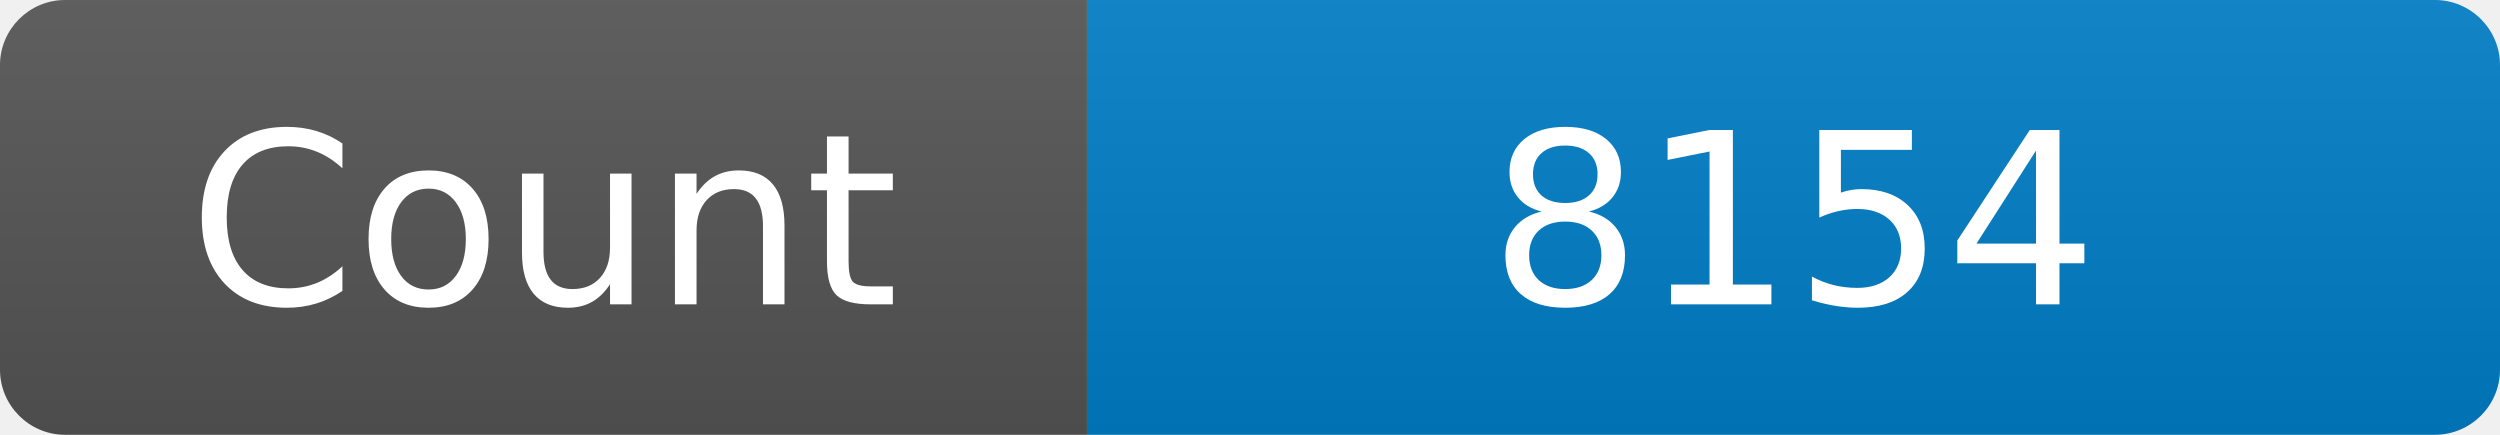
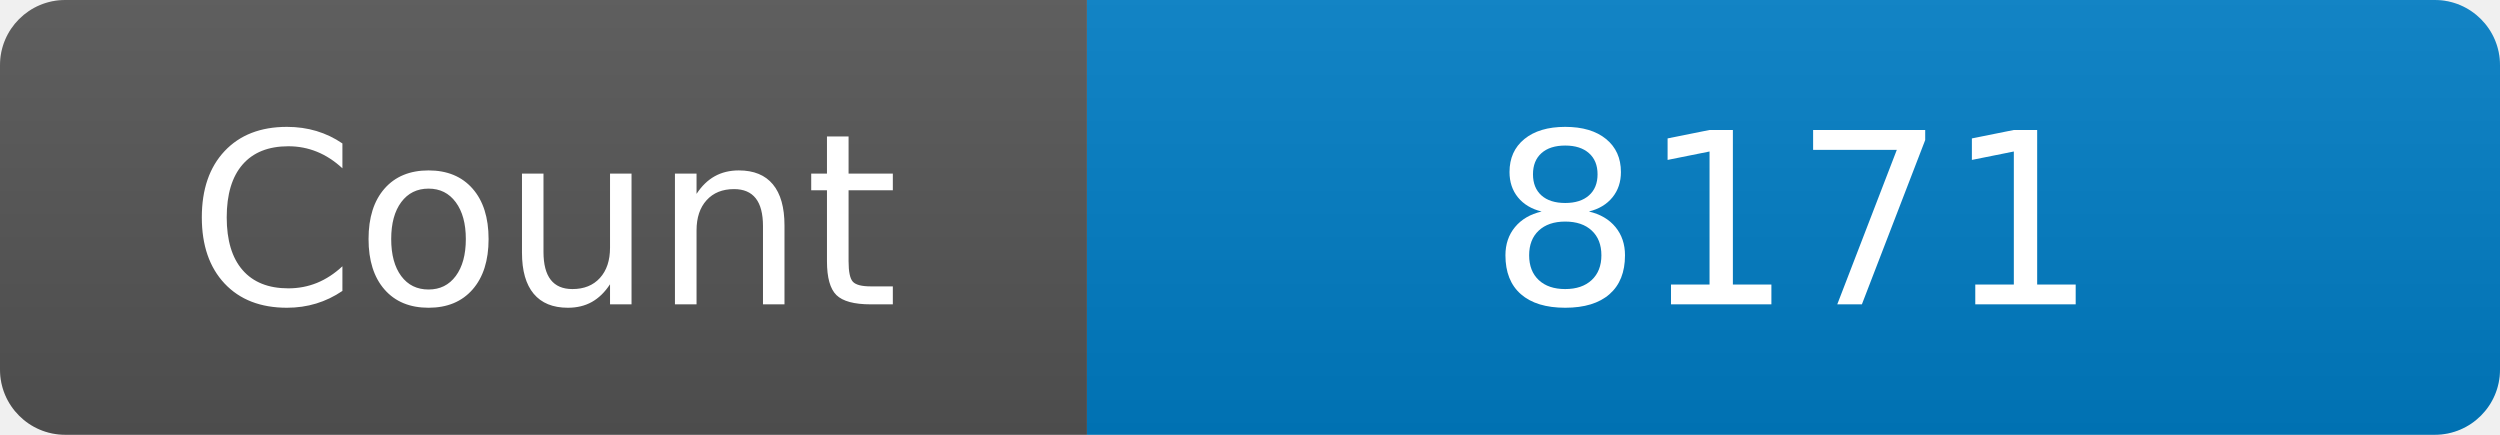
<svg xmlns="http://www.w3.org/2000/svg" width="115" height="20" role="img" aria-label="Maintained?: yes">
  <linearGradient id="s" x2="0" y2="100%">
    <stop offset="0" stop-color="#bbb" stop-opacity=".1" />
    <stop offset="1" stop-opacity=".1" />
  </linearGradient>
  <clipPath id="r">
    <rect width="115" height="20" rx="3" fill="#fff" />
  </clipPath>
  <g clip-path="url(#r)">
    <rect width="50" height="20" fill="#555" />
    <rect x="50" width="160" height="20" fill="#007ec6" />
    <rect width="115" height="20" fill="url(#s)" />
  </g>
  <g fill="#fff" text-anchor="middle" font-family="Verdana,Geneva,DejaVu Sans,sans-serif" font-size="110">
    <text x="250" y="140" transform="scale(.1)" fill="#fff">Count</text>
-     <text x="825" y="140" transform="scale(.1)" fill="#fff">8154</text>
+     <text x="825" y="140" transform="scale(.1)" fill="#fff">8171</text>
  </g>
</svg>
